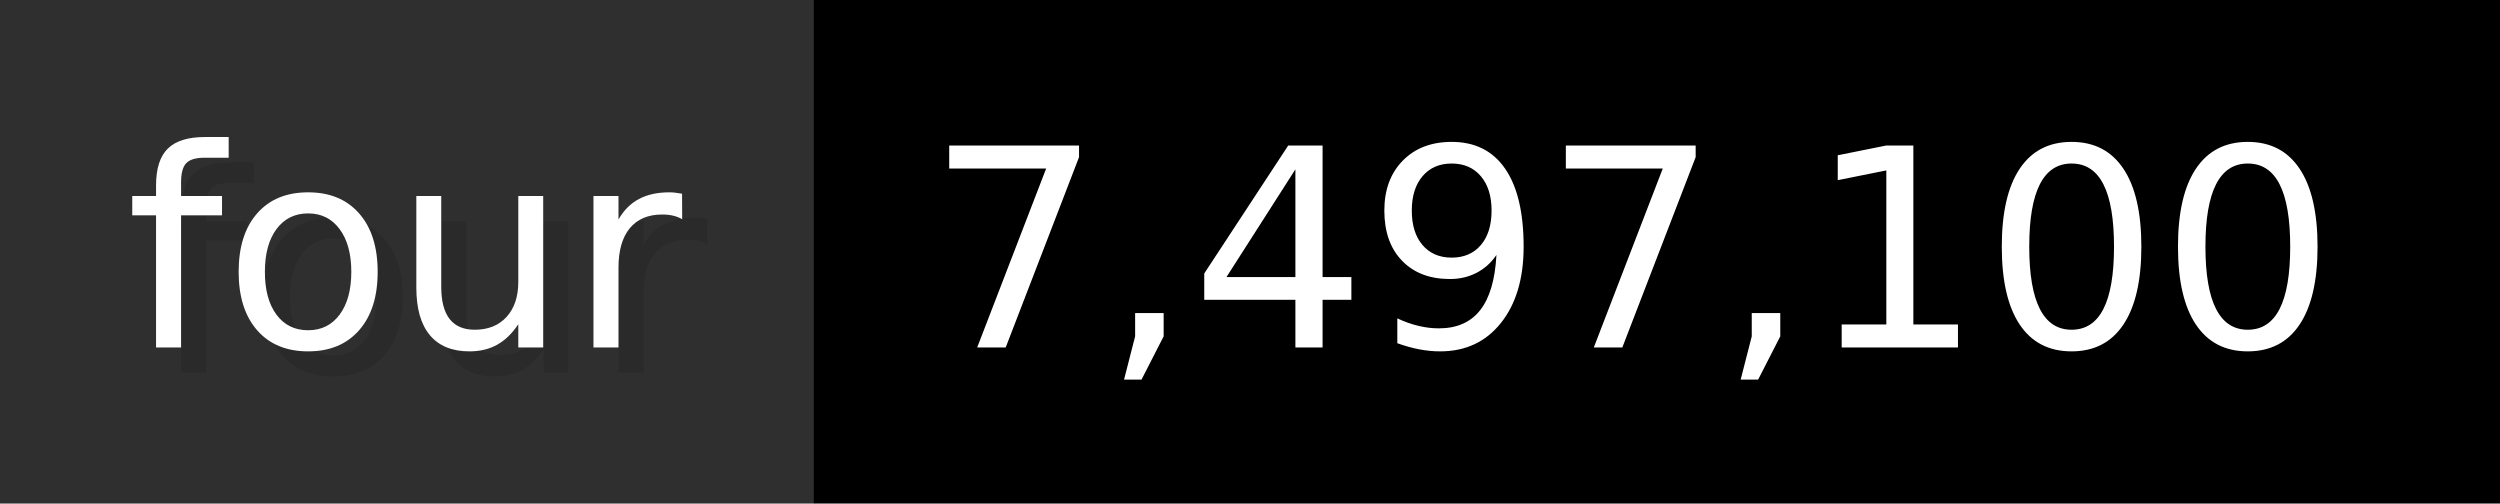
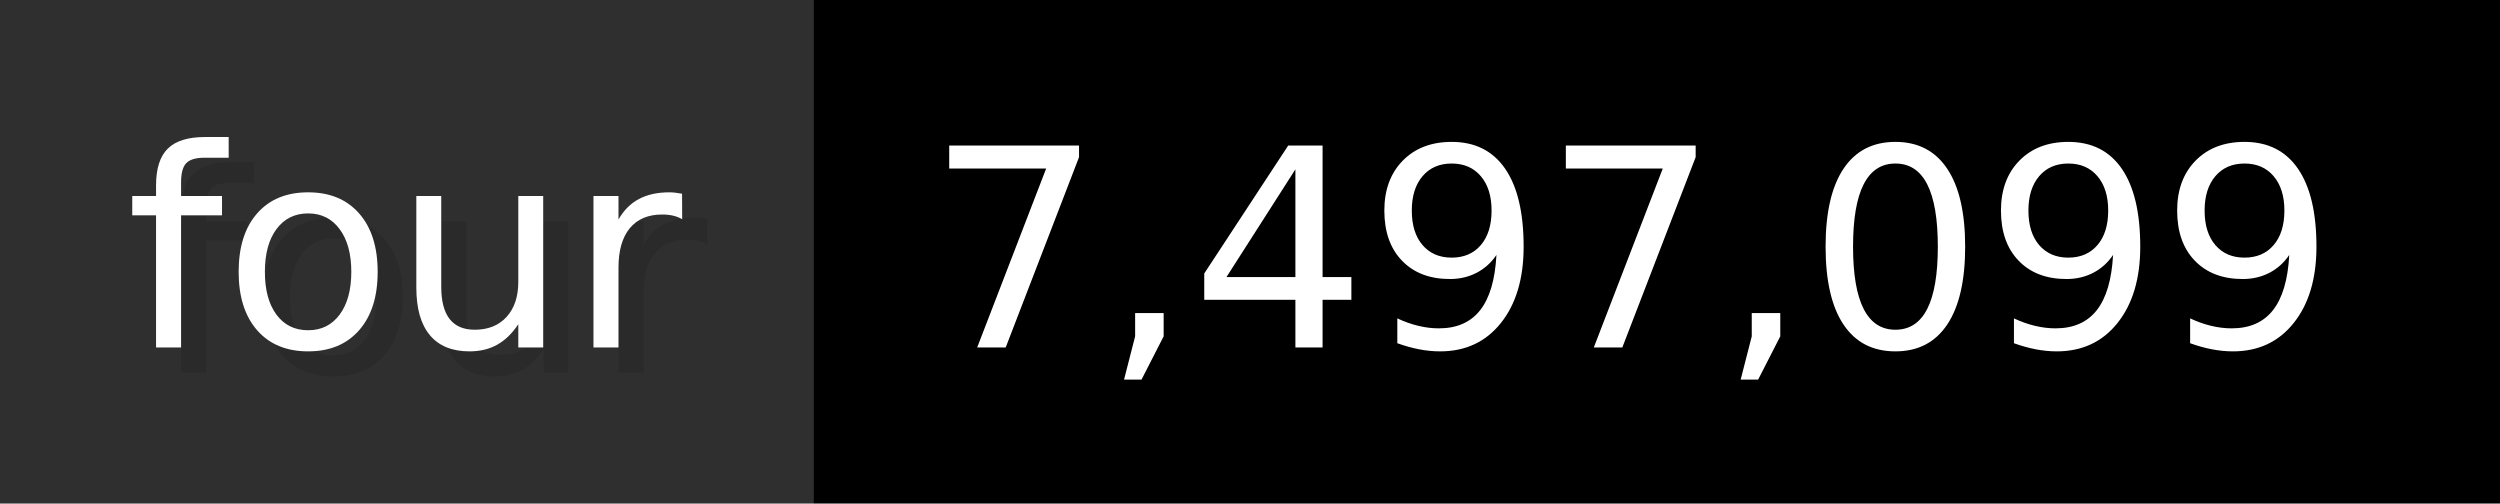
- <svg xmlns="http://www.w3.org/2000/svg" width="99.3" height="20" viewBox="0 0 993 200" role="img" aria-label="four: 7,497,100">
+ <svg xmlns="http://www.w3.org/2000/svg" width="99.3" height="20" viewBox="0 0 993 200" role="img" aria-label="four: 7,497,099">
  <g>
    <rect fill="#2F2F2F" width="323" height="200" />
    <rect fill="#" x="323" width="670" height="200" />
  </g>
  <g aria-hidden="true" fill="#fff" text-anchor="start" font-family="Verdana,DejaVu Sans,sans-serif" font-size="110">
    <text x="60" y="148" textLength="223" fill="#000" opacity="0.1">four</text>
    <text x="50" y="138" textLength="223">four</text>
-     <text x="378" y="148" textLength="570" fill="#000" opacity="0.1">7,497,100</text>
-     <text x="368" y="138" textLength="570">7,497,100</text>
+     <text x="378" y="148" textLength="570" fill="#000" opacity="0.1">7,497,099</text>
+     <text x="368" y="138" textLength="570">7,497,099</text>
  </g>
</svg>
